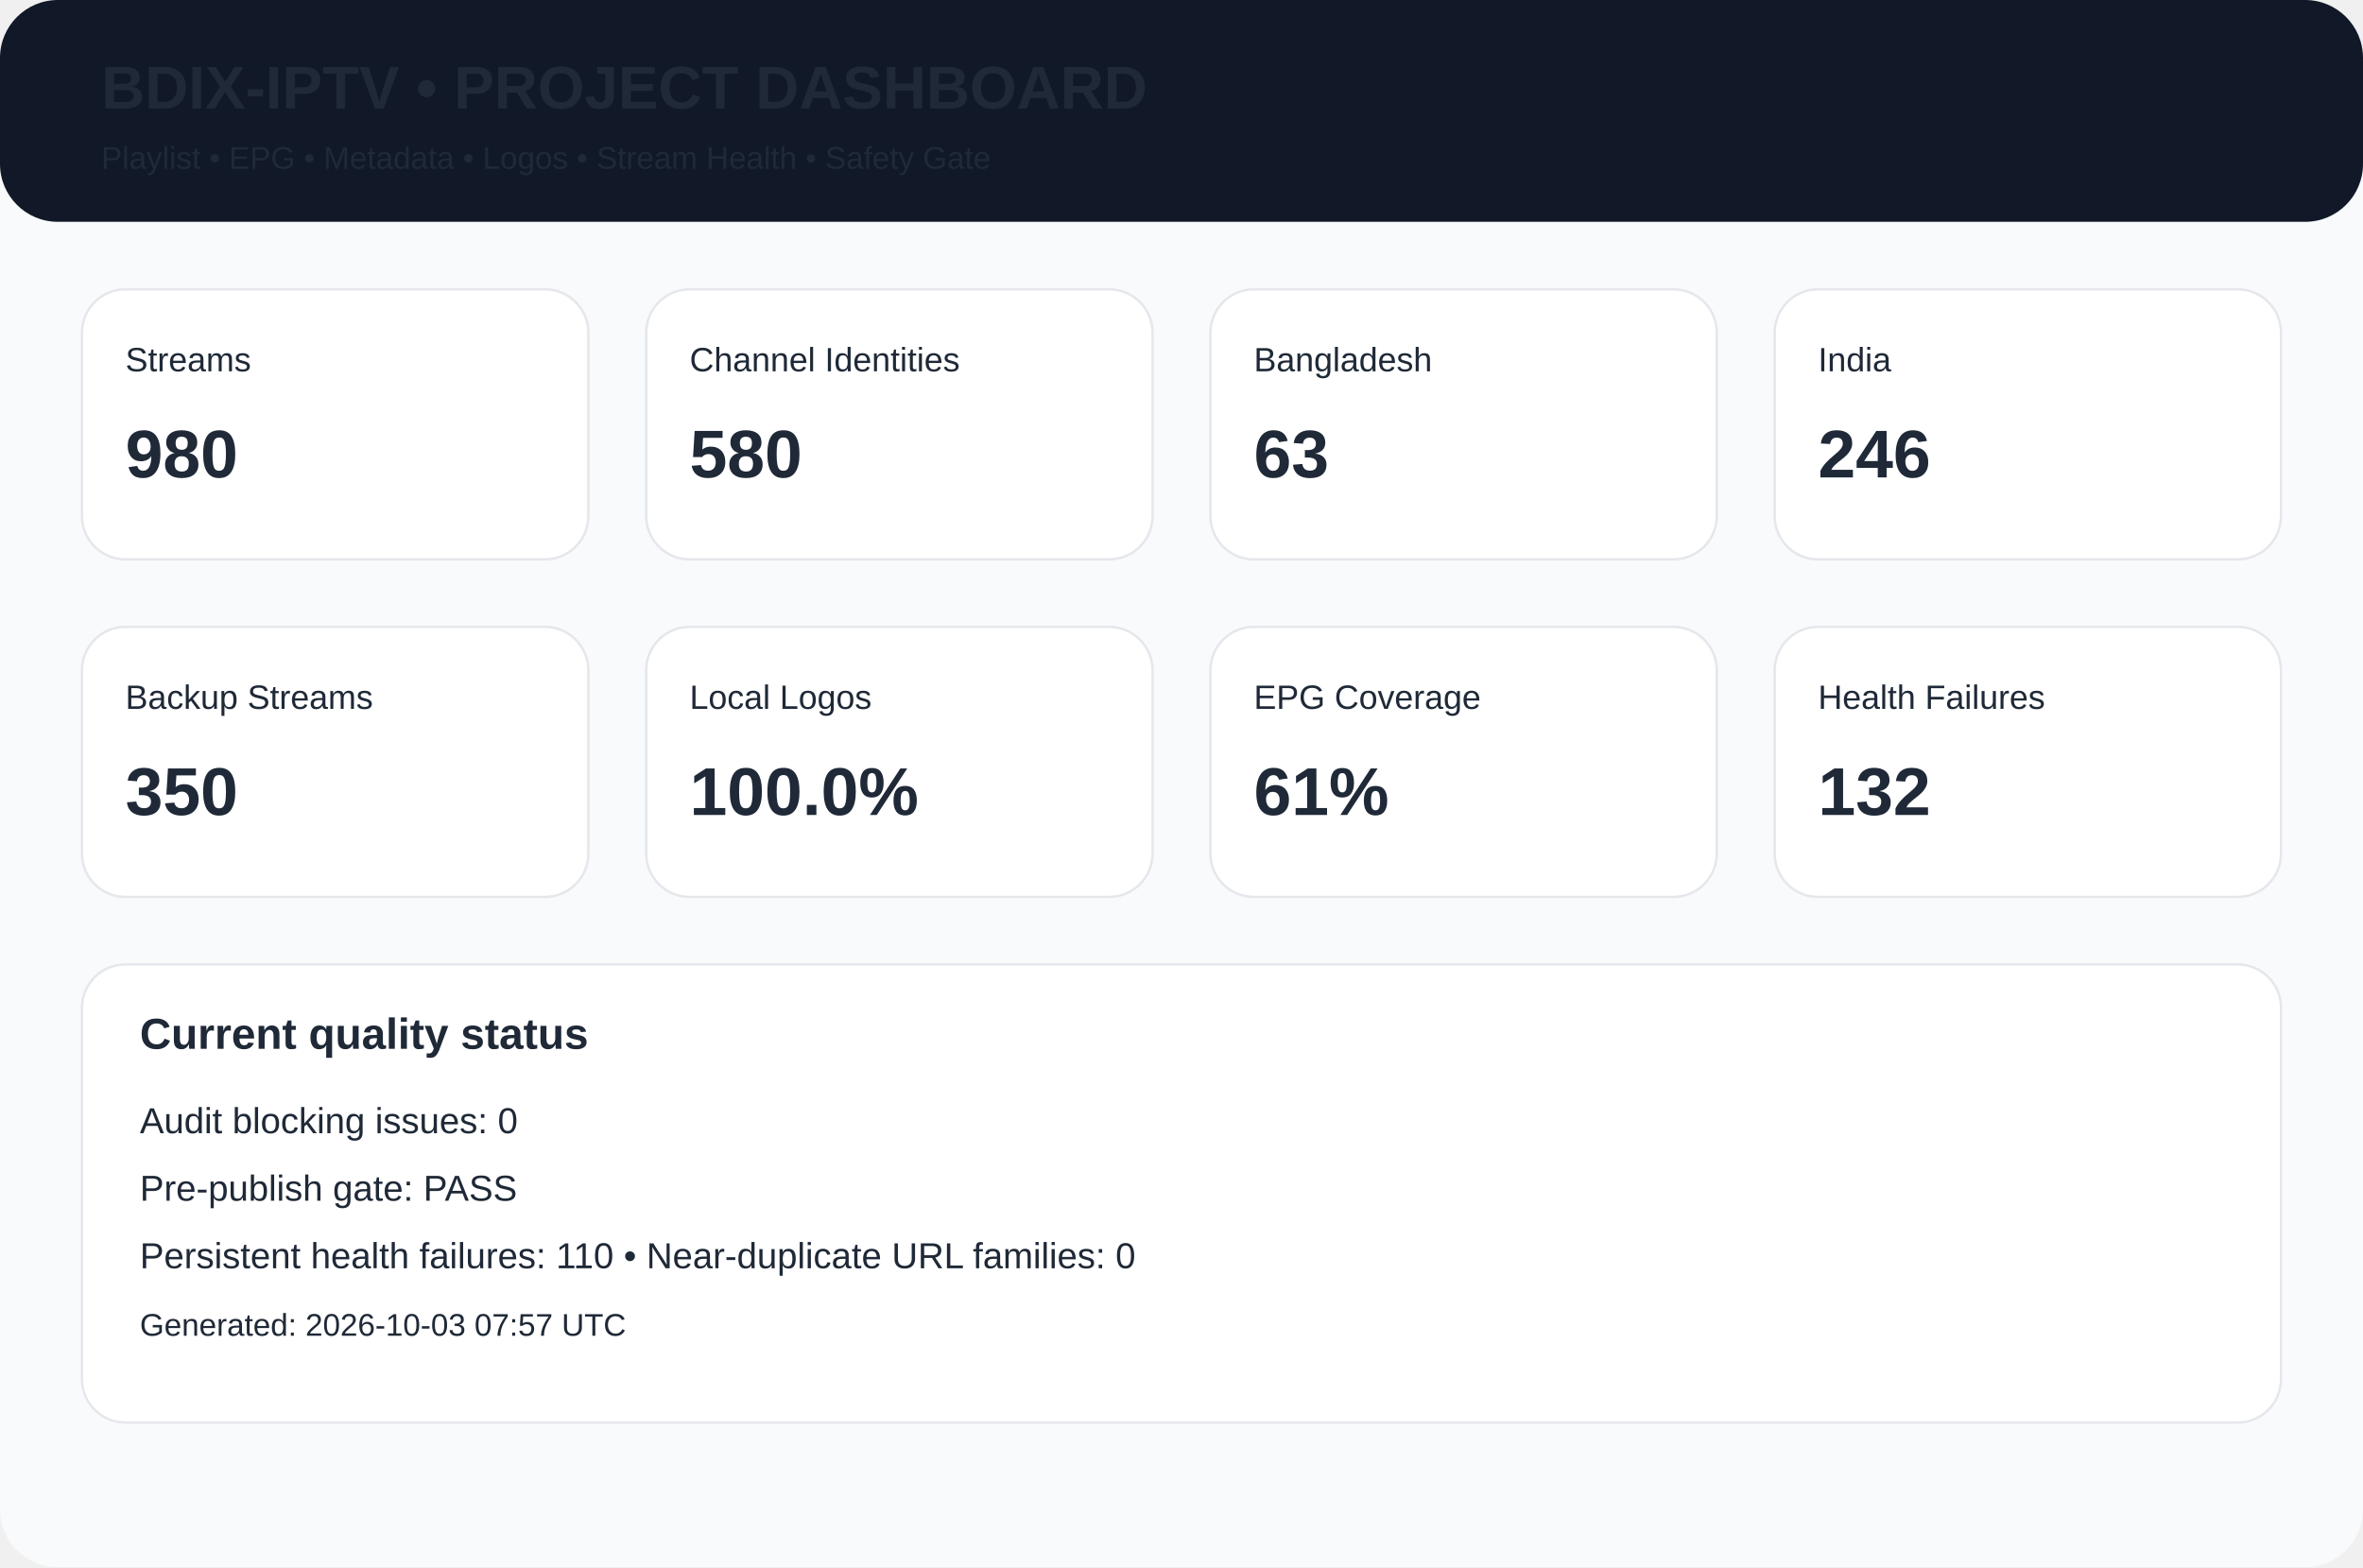
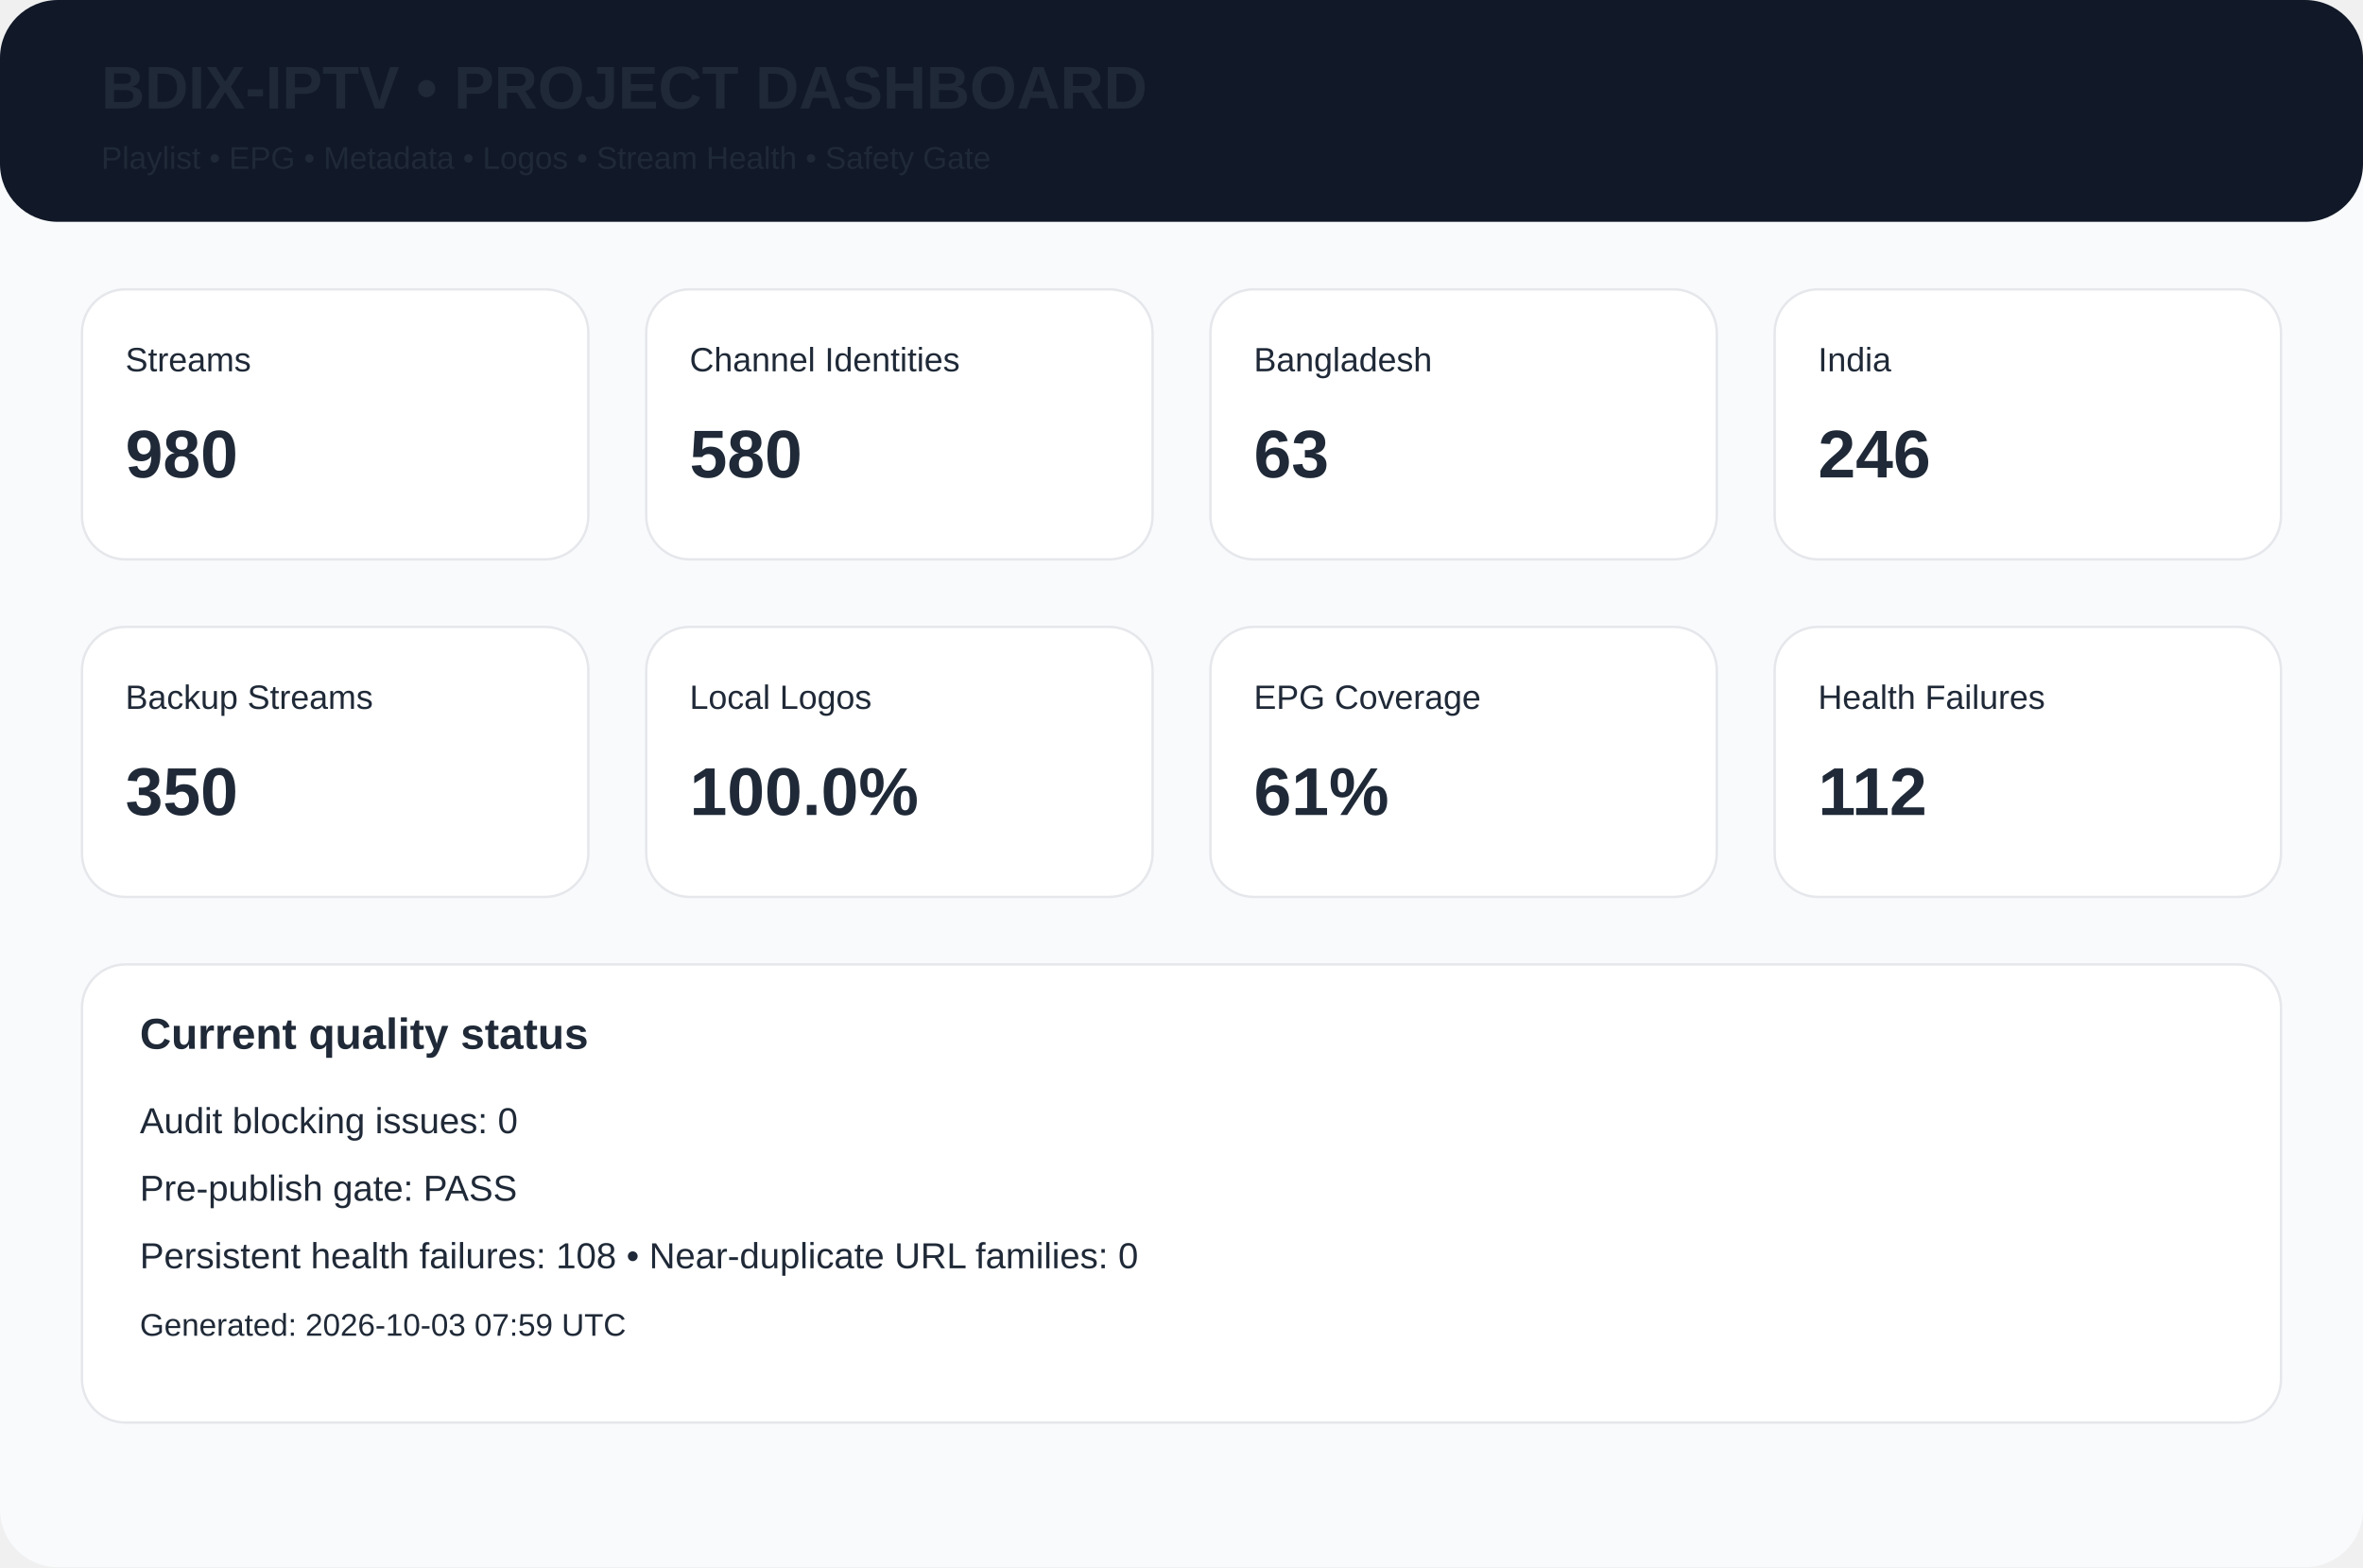
<svg xmlns="http://www.w3.org/2000/svg" width="980" height="650" viewBox="0 0 980 650">
  <rect width="980" height="650" rx="24" fill="#f8fafc" />
  <rect width="980" height="92" rx="24" fill="#111827" />
  <text x="42" y="45" font-family="Arial,Helvetica,sans-serif" font-size="25px" font-weight="700" fill="#1f2937">BDIX-IPTV • PROJECT DASHBOARD</text>
  <text x="42" y="70" font-family="Arial,Helvetica,sans-serif" font-size="13px" font-weight="400" fill="#1f2937">Playlist • EPG • Metadata • Logos • Stream Health • Safety Gate</text>
  <rect x="34" y="120" width="210" height="112" rx="18" fill="white" stroke="#e5e7eb" />
  <text x="52" y="154" font-family="Arial,Helvetica,sans-serif" font-size="14px" font-weight="400" fill="#1f2937">Streams</text>
  <text x="52" y="198" font-family="Arial,Helvetica,sans-serif" font-size="28px" font-weight="700" fill="#1f2937">980</text>
  <rect x="268" y="120" width="210" height="112" rx="18" fill="white" stroke="#e5e7eb" />
  <text x="286" y="154" font-family="Arial,Helvetica,sans-serif" font-size="14px" font-weight="400" fill="#1f2937">Channel Identities</text>
  <text x="286" y="198" font-family="Arial,Helvetica,sans-serif" font-size="28px" font-weight="700" fill="#1f2937">580</text>
  <rect x="502" y="120" width="210" height="112" rx="18" fill="white" stroke="#e5e7eb" />
  <text x="520" y="154" font-family="Arial,Helvetica,sans-serif" font-size="14px" font-weight="400" fill="#1f2937">Bangladesh</text>
  <text x="520" y="198" font-family="Arial,Helvetica,sans-serif" font-size="28px" font-weight="700" fill="#1f2937">63</text>
  <rect x="736" y="120" width="210" height="112" rx="18" fill="white" stroke="#e5e7eb" />
  <text x="754" y="154" font-family="Arial,Helvetica,sans-serif" font-size="14px" font-weight="400" fill="#1f2937">India</text>
  <text x="754" y="198" font-family="Arial,Helvetica,sans-serif" font-size="28px" font-weight="700" fill="#1f2937">246</text>
  <rect x="34" y="260" width="210" height="112" rx="18" fill="white" stroke="#e5e7eb" />
  <text x="52" y="294" font-family="Arial,Helvetica,sans-serif" font-size="14px" font-weight="400" fill="#1f2937">Backup Streams</text>
  <text x="52" y="338" font-family="Arial,Helvetica,sans-serif" font-size="28px" font-weight="700" fill="#1f2937">350</text>
  <rect x="268" y="260" width="210" height="112" rx="18" fill="white" stroke="#e5e7eb" />
  <text x="286" y="294" font-family="Arial,Helvetica,sans-serif" font-size="14px" font-weight="400" fill="#1f2937">Local Logos</text>
  <text x="286" y="338" font-family="Arial,Helvetica,sans-serif" font-size="28px" font-weight="700" fill="#1f2937">100.0%</text>
  <rect x="502" y="260" width="210" height="112" rx="18" fill="white" stroke="#e5e7eb" />
  <text x="520" y="294" font-family="Arial,Helvetica,sans-serif" font-size="14px" font-weight="400" fill="#1f2937">EPG Coverage</text>
  <text x="520" y="338" font-family="Arial,Helvetica,sans-serif" font-size="28px" font-weight="700" fill="#1f2937">61%</text>
  <rect x="736" y="260" width="210" height="112" rx="18" fill="white" stroke="#e5e7eb" />
  <text x="754" y="294" font-family="Arial,Helvetica,sans-serif" font-size="14px" font-weight="400" fill="#1f2937">Health Failures</text>
-   <text x="754" y="338" font-family="Arial,Helvetica,sans-serif" font-size="28px" font-weight="700" fill="#1f2937">132</text>
+   <text x="754" y="338" font-family="Arial,Helvetica,sans-serif" font-size="28px" font-weight="700" fill="#1f2937">112</text>
  <rect x="34" y="400" width="912" height="190" rx="18" fill="white" stroke="#e5e7eb" />
  <text x="58" y="435" font-family="Arial,Helvetica,sans-serif" font-size="18px" font-weight="700" fill="#1f2937">Current quality status</text>
  <text x="58" y="470" font-family="Arial,Helvetica,sans-serif" font-size="15px" font-weight="400" fill="#1f2937">Audit blocking issues: 0</text>
  <text x="58" y="498" font-family="Arial,Helvetica,sans-serif" font-size="15px" font-weight="400" fill="#1f2937">Pre-publish gate: PASS</text>
-   <text x="58" y="526" font-family="Arial,Helvetica,sans-serif" font-size="15px" font-weight="400" fill="#1f2937">Persistent health failures: 110 • Near-duplicate URL families: 0</text>
-   <text x="58" y="554" font-family="Arial,Helvetica,sans-serif" font-size="13px" font-weight="400" fill="#1f2937">Generated: 2026-10-03 07:57 UTC</text>
+   <text x="58" y="526" font-family="Arial,Helvetica,sans-serif" font-size="15px" font-weight="400" fill="#1f2937">Persistent health failures: 108 • Near-duplicate URL families: 0</text>
+   <text x="58" y="554" font-family="Arial,Helvetica,sans-serif" font-size="13px" font-weight="400" fill="#1f2937">Generated: 2026-10-03 07:59 UTC</text>
</svg>
